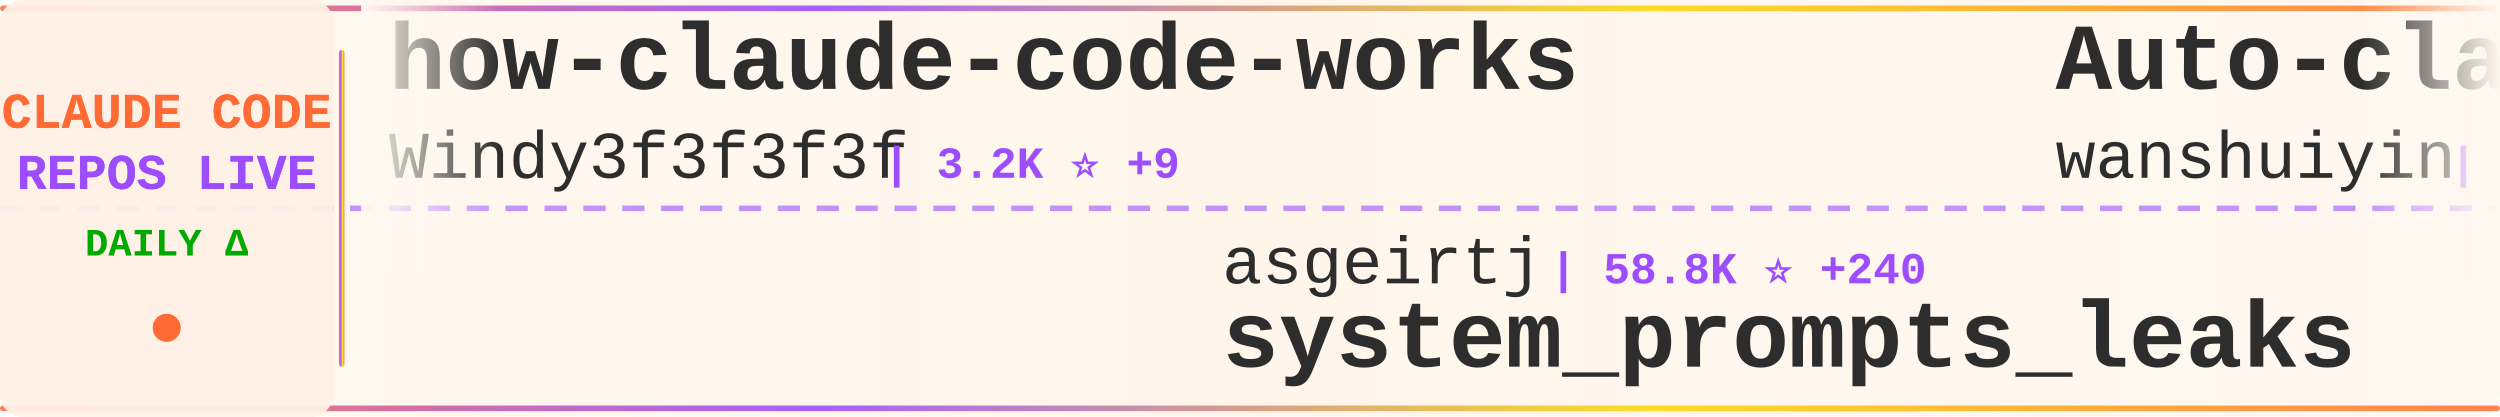
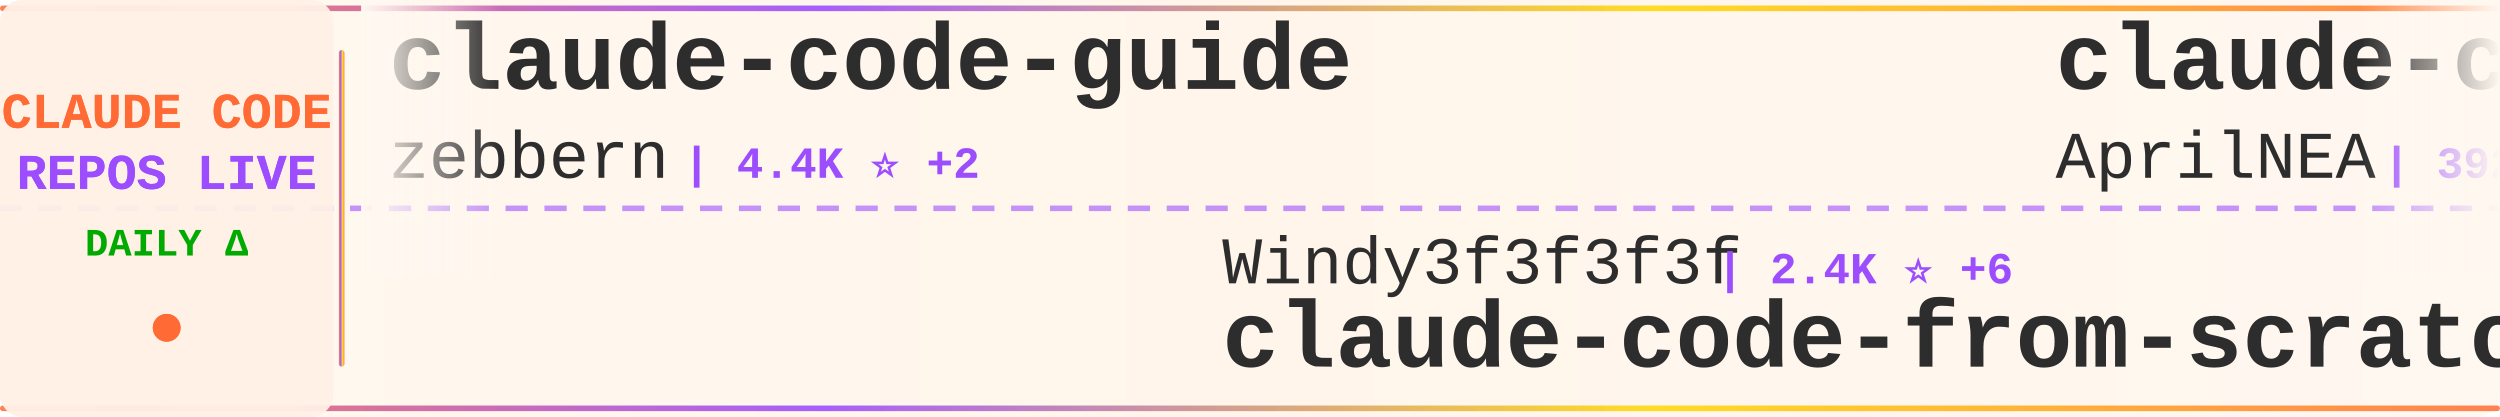
<svg xmlns="http://www.w3.org/2000/svg" width="900" height="150">
  <defs>
    <linearGradient id="tickerBg" x1="0%" y1="0%" x2="100%" y2="0%">
      <stop offset="0%" style="stop-color:#fff8f0;stop-opacity:0.98" />
      <stop offset="50%" style="stop-color:#fff5eb;stop-opacity:1" />
      <stop offset="100%" style="stop-color:#fff8f0;stop-opacity:0.98" />
    </linearGradient>
    <linearGradient id="borderGrad" x1="0%" y1="0%" x2="100%" y2="0%">
      <stop offset="0%" style="stop-color:#FF6B35;stop-opacity:0.85">
        <animate attributeName="stop-opacity" values="0.85;1;0.85" dur="2s" repeatCount="indefinite" />
      </stop>
      <stop offset="33%" style="stop-color:#9C4EFF;stop-opacity:0.9">
        <animate attributeName="stop-opacity" values="0.9;1;0.9" dur="2.2s" repeatCount="indefinite" />
      </stop>
      <stop offset="66%" style="stop-color:#FFD700;stop-opacity:0.85">
        <animate attributeName="stop-opacity" values="0.85;1;0.85" dur="1.8s" repeatCount="indefinite" />
      </stop>
      <stop offset="100%" style="stop-color:#FF6B35;stop-opacity:0.85">
        <animate attributeName="stop-opacity" values="0.85;1;0.85" dur="2s" repeatCount="indefinite" />
      </stop>
    </linearGradient>
    <filter id="textGlow">
      <feGaussianBlur stdDeviation="0.15" result="coloredBlur" />
      <feMerge>
        <feMergeNode in="coloredBlur" />
        <feMergeNode in="SourceGraphic" />
      </feMerge>
    </filter>
    <filter id="metricGlow">
      <feGaussianBlur stdDeviation="0.2" result="coloredBlur" />
      <feMerge>
        <feMergeNode in="coloredBlur" />
        <feMergeNode in="SourceGraphic" />
      </feMerge>
    </filter>
    <linearGradient id="leftFade" x1="0%" y1="0%" x2="100%" y2="0%">
      <stop offset="0%" style="stop-color:#fff8f0;stop-opacity:1" />
      <stop offset="100%" style="stop-color:#fff8f0;stop-opacity:0" />
    </linearGradient>
    <linearGradient id="rightFade" x1="0%" y1="0%" x2="100%" y2="0%">
      <stop offset="0%" style="stop-color:#fff8f0;stop-opacity:0" />
      <stop offset="100%" style="stop-color:#fff8f0;stop-opacity:1" />
    </linearGradient>
  </defs>
  <rect width="900" height="150" fill="url(#tickerBg)" rx="8" />
  <rect x="0" y="2" width="900" height="2" fill="url(#borderGrad)" rx="1" />
  <rect x="0" y="146" width="900" height="2" fill="url(#borderGrad)" rx="1" />
  <line x1="0" y1="75" x2="900" y2="75" stroke="#9C4EFF" stroke-width="2" stroke-dasharray="8 6" opacity="0.6" />
  <rect x="0" y="0" width="120" height="150" fill="#fff0e6" opacity="0.95" rx="8" />
  <text x="60" y="46" font-family="'Courier New', monospace" font-size="18" font-weight="bold" fill="#FF6B35" text-anchor="middle" filter="url(#textGlow)">
    CLAUDE CODE
  </text>
  <text x="60" y="68" font-family="'Courier New', monospace" font-size="18" font-weight="bold" fill="#9C4EFF" text-anchor="middle" filter="url(#textGlow)">
    REPOS LIVE
  </text>
  <text x="60" y="92" font-family="'Courier New', monospace" font-size="14" font-weight="bold" fill="#00aa00" text-anchor="middle">
    DAILY Δ
  </text>
  <circle cx="60" cy="118" r="5" fill="#FF6B35" filter="url(#metricGlow)">
    <animate attributeName="r" values="4;6;4" dur="1.5s" repeatCount="indefinite" />
    <animate attributeName="opacity" values="0.6;1;0.6" dur="1.5s" repeatCount="indefinite" />
  </circle>
  <rect x="122" y="18" width="2" height="114" fill="url(#borderGrad)" rx="1" />
  <clipPath id="tickerClip">
    <rect x="130" y="0" width="770" height="150" />
  </clipPath>
  <g clip-path="url(#tickerClip)">
    <g id="tickerItems">
      <animateTransform attributeName="transform" attributeType="XML" type="translate" from="0 0" to="-3000 0" dur="54s" repeatCount="indefinite" />
      <g transform="translate(0, 0)">
-         <text x="140" y="32" font-family="'Courier New', monospace" font-size="34" font-weight="bold" fill="#2d2d2d">how-claude-code-works</text>
-         <text x="140" y="64" font-family="'Courier New', monospace" font-size="24" font-weight="normal" fill="#2d2d2d" opacity="1.0">Windy3f3f3f3f</text>
-         <text x="318" y="64" font-family="'Courier New', monospace" font-size="16" font-weight="bold" fill="#9C4EFF"> | 3.2K ⭐ +9</text>
+         <text x="140" y="32" font-family="'Courier New', monospace" font-size="34" font-weight="bold" fill="#2d2d2d">claude-code-guide</text>
+         <text x="140" y="64" font-family="'Courier New', monospace" font-size="24" font-weight="normal" fill="#2d2d2d" opacity="1.0">zebbern</text>
+         <text x="246" y="64" font-family="'Courier New', monospace" font-size="16" font-weight="bold" fill="#9C4EFF"> | 4.4K ⭐ +2</text>
      </g>
      <g transform="translate(300, 0)">
-         <text x="140" y="102" font-family="'Courier New', monospace" font-size="24" font-weight="normal" fill="#2d2d2d" opacity="1.0">asgeirtj</text>
-         <text x="258" y="102" font-family="'Courier New', monospace" font-size="16" font-weight="bold" fill="#9C4EFF"> | 58.8K ⭐ +240</text>
-         <text x="140" y="132" font-family="'Courier New', monospace" font-size="34" font-weight="bold" fill="#2d2d2d">system_prompts_leaks</text>
+         <text x="140" y="102" font-family="'Courier New', monospace" font-size="24" font-weight="normal" fill="#2d2d2d" opacity="1.0">Windy3f3f3f3f</text>
+         <text x="318" y="102" font-family="'Courier New', monospace" font-size="16" font-weight="bold" fill="#9C4EFF"> | 2.4K ⭐ +6</text>
+         <text x="140" y="132" font-family="'Courier New', monospace" font-size="34" font-weight="bold" fill="#2d2d2d">claude-code-from-scratch</text>
      </g>
      <g transform="translate(600, 0)">
-         <text x="140" y="32" font-family="'Courier New', monospace" font-size="34" font-weight="bold" fill="#2d2d2d">Auto-claude-code-researc...</text>
-         <text x="140" y="64" font-family="'Courier New', monospace" font-size="24" font-weight="normal" fill="#2d2d2d" opacity="1.0">wanshuiyin</text>
-         <text x="282" y="64" font-family="'Courier New', monospace" font-size="16" font-weight="bold" fill="#9C4EFF"> | 13.6K ⭐ +25</text>
+         <text x="140" y="32" font-family="'Courier New', monospace" font-size="34" font-weight="bold" fill="#2d2d2d">claude-code-source</text>
+         <text x="140" y="64" font-family="'Courier New', monospace" font-size="24" font-weight="normal" fill="#2d2d2d" opacity="1.0">AprilNEA</text>
+         <text x="258" y="64" font-family="'Courier New', monospace" font-size="16" font-weight="bold" fill="#9C4EFF"> | 392 ⭐</text>
      </g>
      <g transform="translate(900, 0)">
-         <text x="140" y="102" font-family="'Courier New', monospace" font-size="24" font-weight="normal" fill="#2d2d2d" opacity="1.0">disler</text>
-         <text x="234" y="102" font-family="'Courier New', monospace" font-size="16" font-weight="bold" fill="#9C4EFF"> | 1.5K ⭐ +4</text>
-         <text x="140" y="132" font-family="'Courier New', monospace" font-size="34" font-weight="bold" fill="#2d2d2d">pi-vs-claude-code</text>
+         <text x="140" y="102" font-family="'Courier New', monospace" font-size="24" font-weight="normal" fill="#2d2d2d" opacity="1.0">pengchengneo</text>
+         <text x="306" y="102" font-family="'Courier New', monospace" font-size="16" font-weight="bold" fill="#9C4EFF"> | 1.7K ⭐ +5</text>
+         <text x="140" y="132" font-family="'Courier New', monospace" font-size="34" font-weight="bold" fill="#2d2d2d">Claude-Code</text>
      </g>
      <g transform="translate(1200, 0)">
-         <text x="140" y="32" font-family="'Courier New', monospace" font-size="34" font-weight="bold" fill="#2d2d2d">claude-code-plugins-plus...</text>
-         <text x="140" y="64" font-family="'Courier New', monospace" font-size="24" font-weight="normal" fill="#2d2d2d" opacity="1.0">jeremylongshore</text>
-         <text x="342" y="64" font-family="'Courier New', monospace" font-size="16" font-weight="bold" fill="#9C4EFF"> | 2.5K ⭐ +5</text>
+         <text x="140" y="32" font-family="'Courier New', monospace" font-size="34" font-weight="bold" fill="#2d2d2d">claude-code-source-build</text>
+         <text x="140" y="64" font-family="'Courier New', monospace" font-size="24" font-weight="normal" fill="#2d2d2d" opacity="1.0">andrew-kramer-inno</text>
+         <text x="378" y="64" font-family="'Courier New', monospace" font-size="16" font-weight="bold" fill="#9C4EFF"> | 595 ⭐</text>
      </g>
      <g transform="translate(1500, 0)">
-         <text x="140" y="102" font-family="'Courier New', monospace" font-size="24" font-weight="normal" fill="#2d2d2d" opacity="1.0">Chachamaru127</text>
-         <text x="318" y="102" font-family="'Courier New', monospace" font-size="16" font-weight="bold" fill="#9C4EFF"> | 3.0K ⭐ +5</text>
-         <text x="140" y="132" font-family="'Courier New', monospace" font-size="34" font-weight="bold" fill="#2d2d2d">claude-code-harness</text>
+         <text x="140" y="102" font-family="'Courier New', monospace" font-size="24" font-weight="normal" fill="#2d2d2d" opacity="1.0">shanraisshan</text>
+         <text x="306" y="102" font-family="'Courier New', monospace" font-size="16" font-weight="bold" fill="#9C4EFF"> | 63.1K ⭐ +69</text>
+         <text x="140" y="132" font-family="'Courier New', monospace" font-size="34" font-weight="bold" fill="#2d2d2d">claude-code-best-practic...</text>
      </g>
      <g transform="translate(1800, 0)">
-         <text x="140" y="32" font-family="'Courier New', monospace" font-size="34" font-weight="bold" fill="#2d2d2d">Claude-code</text>
-         <text x="140" y="64" font-family="'Courier New', monospace" font-size="24" font-weight="normal" fill="#2d2d2d" opacity="1.0">fazxes</text>
-         <text x="234" y="64" font-family="'Courier New', monospace" font-size="16" font-weight="bold" fill="#9C4EFF"> | 225 ⭐</text>
+         <text x="140" y="32" font-family="'Courier New', monospace" font-size="34" font-weight="bold" fill="#2d2d2d">claude-code-showcase</text>
+         <text x="140" y="64" font-family="'Courier New', monospace" font-size="24" font-weight="normal" fill="#2d2d2d" opacity="1.0">ChrisWiles</text>
+         <text x="282" y="64" font-family="'Courier New', monospace" font-size="16" font-weight="bold" fill="#9C4EFF"> | 6.0K ⭐ +1</text>
      </g>
      <g transform="translate(2100, 0)">
-         <text x="140" y="102" font-family="'Courier New', monospace" font-size="24" font-weight="normal" fill="#2d2d2d" opacity="1.0">lorryjovens-hub</text>
-         <text x="342" y="102" font-family="'Courier New', monospace" font-size="16" font-weight="bold" fill="#9C4EFF"> | 1.7K ⭐</text>
-         <text x="140" y="132" font-family="'Courier New', monospace" font-size="34" font-weight="bold" fill="#2d2d2d">claude-code-rust</text>
+         <text x="140" y="102" font-family="'Courier New', monospace" font-size="24" font-weight="normal" fill="#2d2d2d" opacity="1.0">luyao618</text>
+         <text x="258" y="102" font-family="'Courier New', monospace" font-size="16" font-weight="bold" fill="#9C4EFF"> | 1.6K ⭐</text>
+         <text x="140" y="132" font-family="'Courier New', monospace" font-size="34" font-weight="bold" fill="#2d2d2d">Claude-Code-Source-Study</text>
      </g>
      <g transform="translate(2400, 0)">
-         <text x="140" y="32" font-family="'Courier New', monospace" font-size="34" font-weight="bold" fill="#2d2d2d">claude-code-from-source</text>
-         <text x="140" y="64" font-family="'Courier New', monospace" font-size="24" font-weight="normal" fill="#2d2d2d" opacity="1.0">alejandrobalderas</text>
-         <text x="366" y="64" font-family="'Courier New', monospace" font-size="16" font-weight="bold" fill="#9C4EFF"> | 2.7K ⭐ +2</text>
+         <text x="140" y="32" font-family="'Courier New', monospace" font-size="34" font-weight="bold" fill="#2d2d2d">ClaudeCode</text>
+         <text x="140" y="64" font-family="'Courier New', monospace" font-size="24" font-weight="normal" fill="#2d2d2d" opacity="1.0">guanshan</text>
+         <text x="258" y="64" font-family="'Courier New', monospace" font-size="16" font-weight="bold" fill="#9C4EFF"> | 61 ⭐</text>
      </g>
      <g transform="translate(2700, 0)">
-         <text x="140" y="102" font-family="'Courier New', monospace" font-size="24" font-weight="normal" fill="#2d2d2d" opacity="1.0">guanshan</text>
-         <text x="258" y="102" font-family="'Courier New', monospace" font-size="16" font-weight="bold" fill="#9C4EFF"> | 61 ⭐</text>
-         <text x="140" y="132" font-family="'Courier New', monospace" font-size="34" font-weight="bold" fill="#2d2d2d">ClaudeCode</text>
+         <text x="140" y="102" font-family="'Courier New', monospace" font-size="24" font-weight="normal" fill="#2d2d2d" opacity="1.0">Maciek-roboblog</text>
+         <text x="342" y="102" font-family="'Courier New', monospace" font-size="16" font-weight="bold" fill="#9C4EFF"> | 8.5K ⭐ +7</text>
+         <text x="140" y="132" font-family="'Courier New', monospace" font-size="34" font-weight="bold" fill="#2d2d2d">Claude-Code-Usage-Monito...</text>
      </g>
      <g transform="translate(3000, 0)">
-         <text x="140" y="32" font-family="'Courier New', monospace" font-size="34" font-weight="bold" fill="#2d2d2d">how-claude-code-works</text>
-         <text x="140" y="64" font-family="'Courier New', monospace" font-size="24" font-weight="normal" fill="#2d2d2d" opacity="1.0">Windy3f3f3f3f</text>
-         <text x="318" y="64" font-family="'Courier New', monospace" font-size="16" font-weight="bold" fill="#9C4EFF"> | 3.2K ⭐ +9</text>
+         <text x="140" y="32" font-family="'Courier New', monospace" font-size="34" font-weight="bold" fill="#2d2d2d">claude-code-guide</text>
+         <text x="140" y="64" font-family="'Courier New', monospace" font-size="24" font-weight="normal" fill="#2d2d2d" opacity="1.0">zebbern</text>
+         <text x="246" y="64" font-family="'Courier New', monospace" font-size="16" font-weight="bold" fill="#9C4EFF"> | 4.4K ⭐ +2</text>
      </g>
      <g transform="translate(3300, 0)">
-         <text x="140" y="102" font-family="'Courier New', monospace" font-size="24" font-weight="normal" fill="#2d2d2d" opacity="1.0">asgeirtj</text>
-         <text x="258" y="102" font-family="'Courier New', monospace" font-size="16" font-weight="bold" fill="#9C4EFF"> | 58.8K ⭐ +240</text>
-         <text x="140" y="132" font-family="'Courier New', monospace" font-size="34" font-weight="bold" fill="#2d2d2d">system_prompts_leaks</text>
+         <text x="140" y="102" font-family="'Courier New', monospace" font-size="24" font-weight="normal" fill="#2d2d2d" opacity="1.0">Windy3f3f3f3f</text>
+         <text x="318" y="102" font-family="'Courier New', monospace" font-size="16" font-weight="bold" fill="#9C4EFF"> | 2.4K ⭐ +6</text>
+         <text x="140" y="132" font-family="'Courier New', monospace" font-size="34" font-weight="bold" fill="#2d2d2d">claude-code-from-scratch</text>
      </g>
      <g transform="translate(3600, 0)">
-         <text x="140" y="32" font-family="'Courier New', monospace" font-size="34" font-weight="bold" fill="#2d2d2d">Auto-claude-code-researc...</text>
-         <text x="140" y="64" font-family="'Courier New', monospace" font-size="24" font-weight="normal" fill="#2d2d2d" opacity="1.0">wanshuiyin</text>
-         <text x="282" y="64" font-family="'Courier New', monospace" font-size="16" font-weight="bold" fill="#9C4EFF"> | 13.6K ⭐ +25</text>
+         <text x="140" y="32" font-family="'Courier New', monospace" font-size="34" font-weight="bold" fill="#2d2d2d">claude-code-source</text>
+         <text x="140" y="64" font-family="'Courier New', monospace" font-size="24" font-weight="normal" fill="#2d2d2d" opacity="1.0">AprilNEA</text>
+         <text x="258" y="64" font-family="'Courier New', monospace" font-size="16" font-weight="bold" fill="#9C4EFF"> | 392 ⭐</text>
      </g>
      <g transform="translate(3900, 0)">
-         <text x="140" y="102" font-family="'Courier New', monospace" font-size="24" font-weight="normal" fill="#2d2d2d" opacity="1.0">disler</text>
-         <text x="234" y="102" font-family="'Courier New', monospace" font-size="16" font-weight="bold" fill="#9C4EFF"> | 1.5K ⭐ +4</text>
-         <text x="140" y="132" font-family="'Courier New', monospace" font-size="34" font-weight="bold" fill="#2d2d2d">pi-vs-claude-code</text>
+         <text x="140" y="102" font-family="'Courier New', monospace" font-size="24" font-weight="normal" fill="#2d2d2d" opacity="1.0">pengchengneo</text>
+         <text x="306" y="102" font-family="'Courier New', monospace" font-size="16" font-weight="bold" fill="#9C4EFF"> | 1.7K ⭐ +5</text>
+         <text x="140" y="132" font-family="'Courier New', monospace" font-size="34" font-weight="bold" fill="#2d2d2d">Claude-Code</text>
      </g>
    </g>
  </g>
  <rect x="130" y="0" width="50" height="100" fill="url(#leftFade)" />
  <rect x="850" y="0" width="50" height="100" fill="url(#rightFade)" />
</svg>
